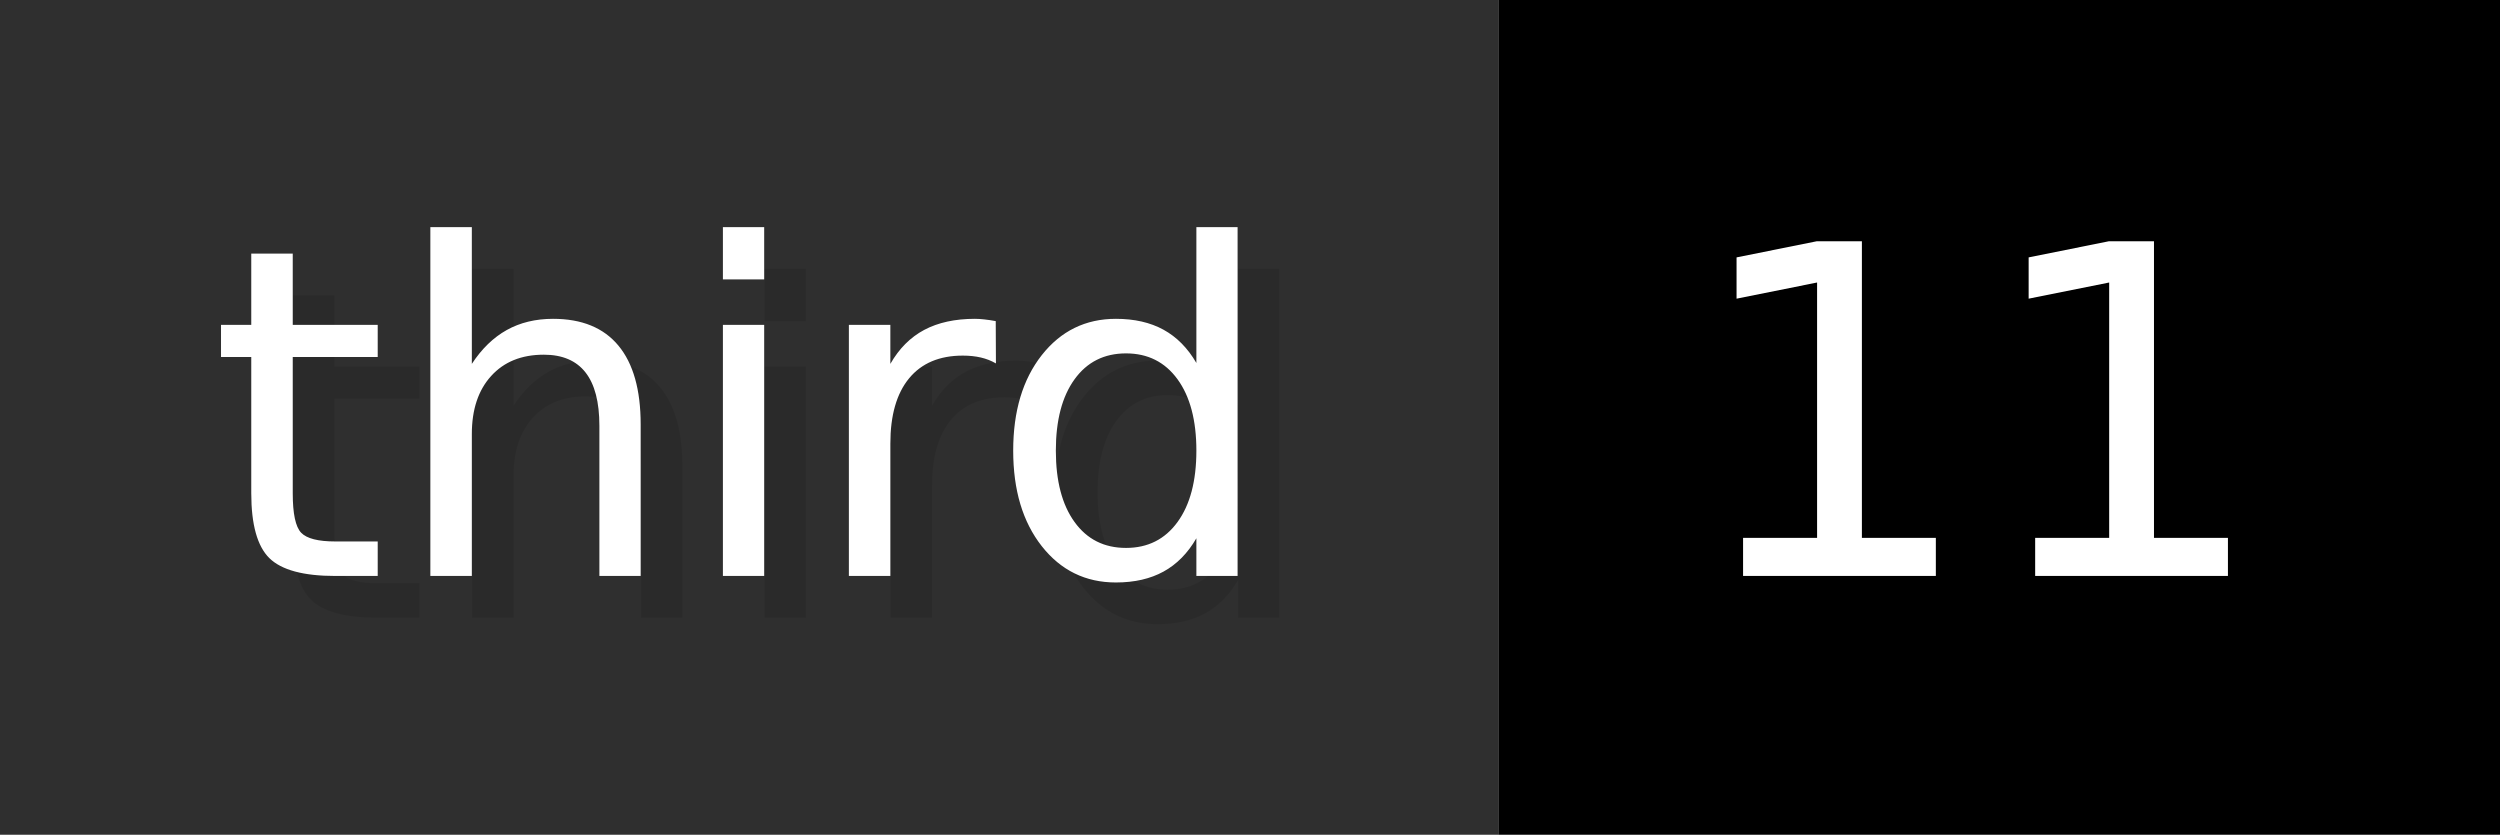
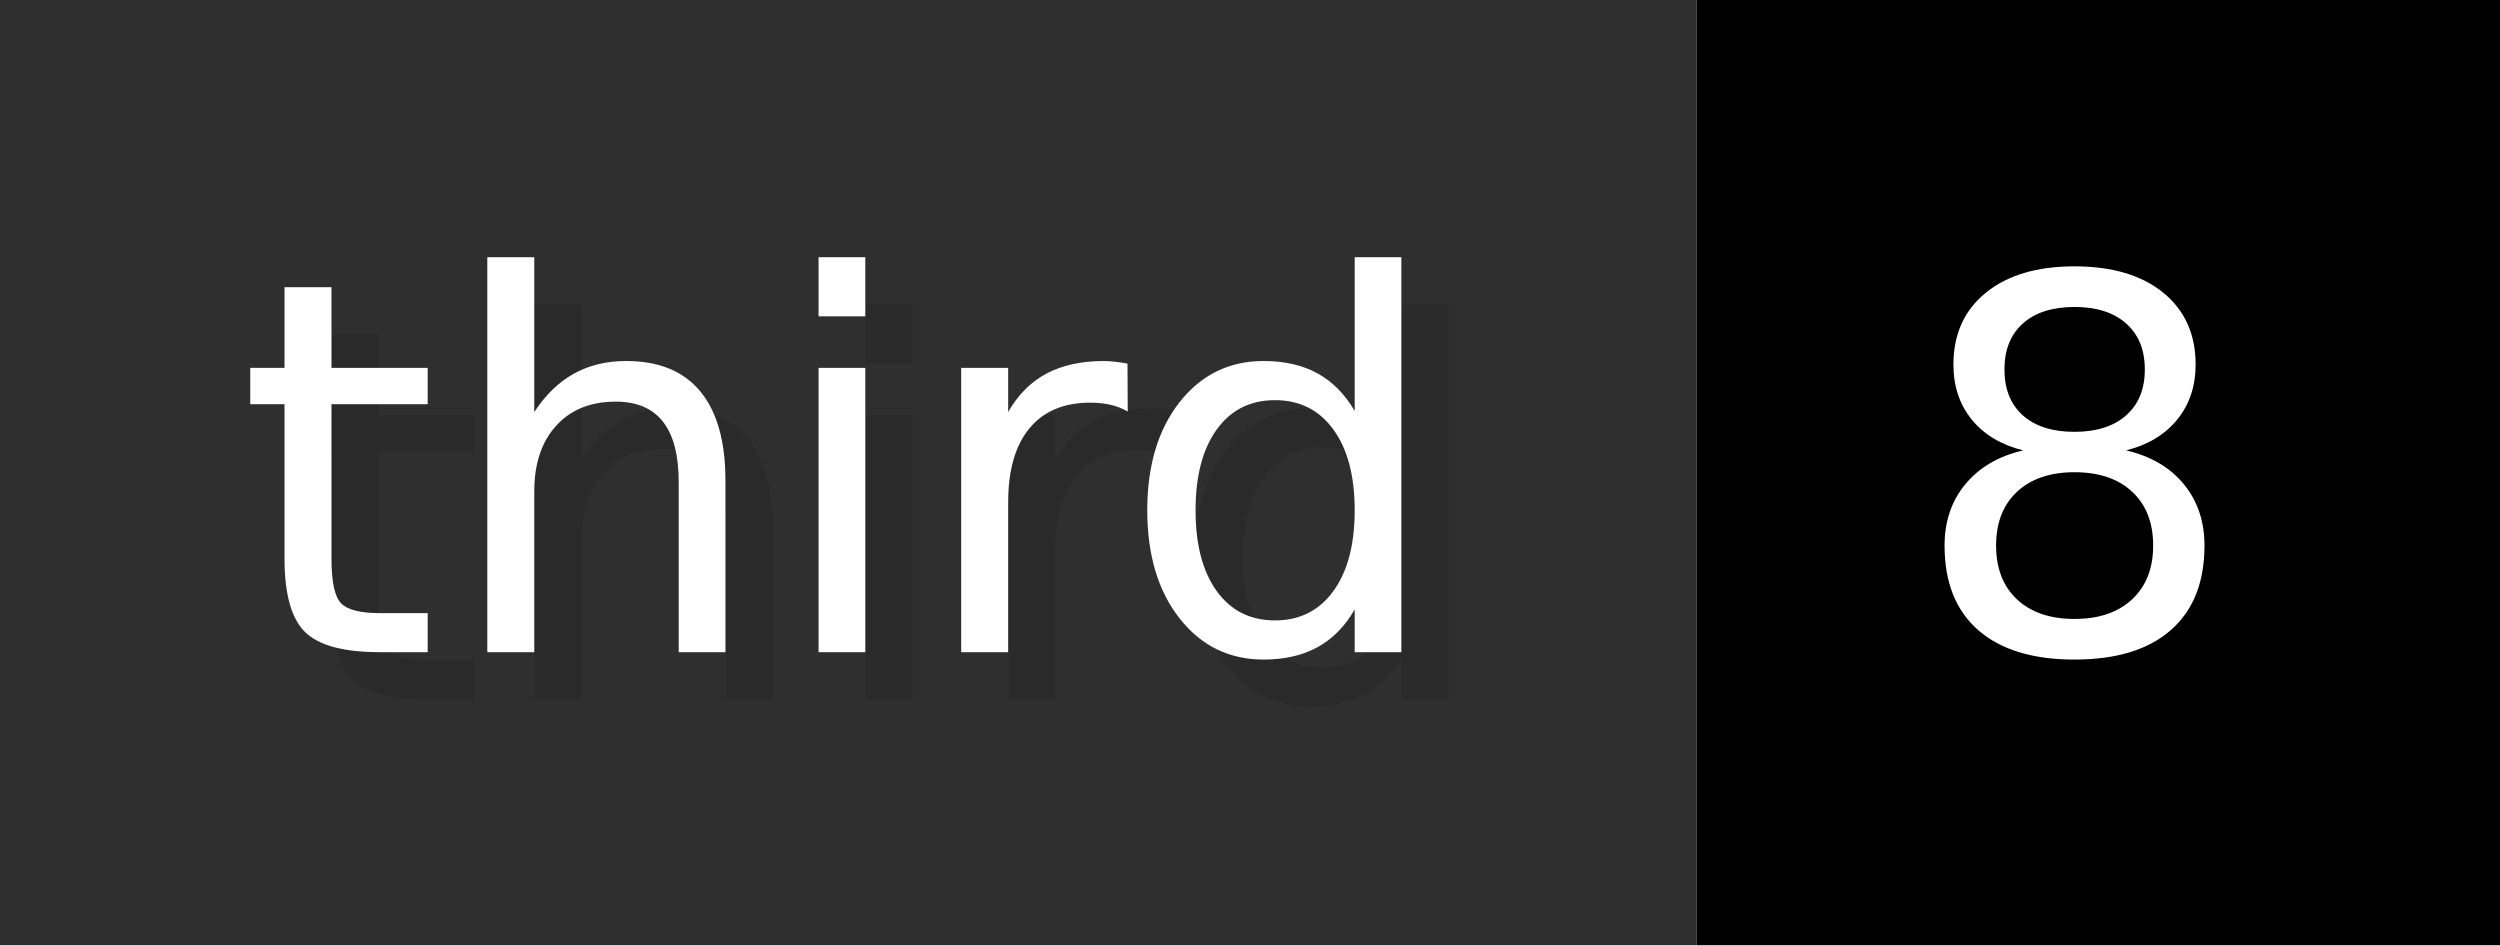
- <svg xmlns="http://www.w3.org/2000/svg" width="59.9" height="20" viewBox="0 0 599 200" role="img" aria-label="third: 11">
+ <svg xmlns="http://www.w3.org/2000/svg" width="52.9" height="20" viewBox="0 0 529 200" role="img" aria-label="third: 8">
  <g>
    <rect fill="#2F2F2F" width="359" height="200" />
-     <rect fill="#" x="359" width="240" height="200" />
+     <rect fill="#" x="359" width="170" height="200" />
  </g>
  <g aria-hidden="true" fill="#fff" text-anchor="start" font-family="Verdana,DejaVu Sans,sans-serif" font-size="110">
    <text x="60" y="148" textLength="259" fill="#000" opacity="0.1">third</text>
    <text x="50" y="138" textLength="259">third</text>
-     <text x="414" y="148" textLength="140" fill="#000" opacity="0.1">11</text>
-     <text x="404" y="138" textLength="140">11</text>
+     <text x="414" y="148" textLength="70" fill="#000" opacity="0.1">8</text>
+     <text x="404" y="138" textLength="70">8</text>
  </g>
</svg>
